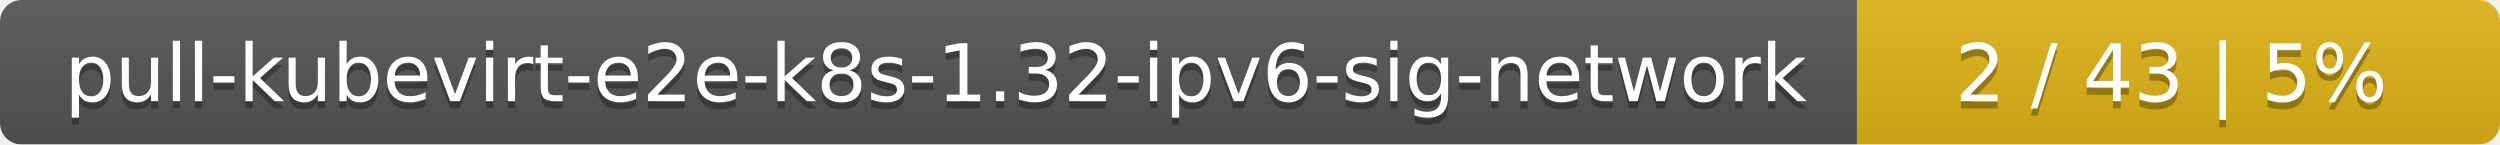
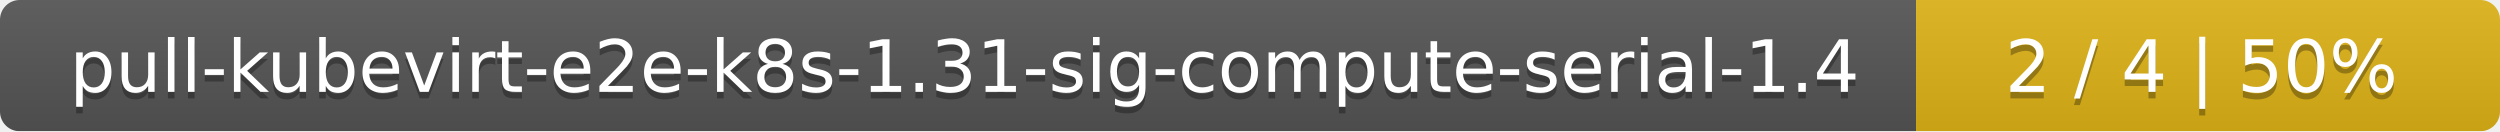
- <svg xmlns="http://www.w3.org/2000/svg" width="346" height="20">
+ <svg xmlns="http://www.w3.org/2000/svg" width="381" height="20">
  <linearGradient id="smooth" x2="0" y2="100%">
    <stop offset="0" stop-color="#bbb" stop-opacity=".1" />
    <stop offset="1" stop-opacity=".1" />
  </linearGradient>
  <mask id="round">
-     <rect width="346" height="20" rx="3" fill="#fff" />
+     <rect width="381" height="20" rx="3" fill="#fff" />
  </mask>
  <g mask="url(#round)">
-     <rect width="257" height="20" fill="#555" />
-     <rect x="257" width="89" height="20" fill="#dfb317" />
-     <rect width="346" height="20" fill="url(#smooth)" />
+     <rect width="292" height="20" fill="#555" />
+     <rect x="292" width="89" height="20" fill="#dfb317" />
+     <rect width="381" height="20" fill="url(#smooth)" />
  </g>
  <g fill="#fff" text-anchor="middle" font-family="DejaVu Sans,Verdana,Geneva,sans-serif" font-size="11">
-     <text x="129.5" y="15" fill="#010101" fill-opacity=".3">pull-kubevirt-e2e-k8s-1.32-ipv6-sig-network</text>
-     <text x="129.5" y="14">pull-kubevirt-e2e-k8s-1.32-ipv6-sig-network</text>
-     <text x="300.5" y="15" fill="#010101" fill-opacity=".3">2 / 43    |    5%</text>
-     <text x="300.5" y="14">2 / 43    |    5%</text>
+     <text x="147" y="15" fill="#010101" fill-opacity=".3">pull-kubevirt-e2e-k8s-1.31-sig-compute-serial-1.4</text>
+     <text x="147" y="14">pull-kubevirt-e2e-k8s-1.31-sig-compute-serial-1.4</text>
+     <text x="335.5" y="15" fill="#010101" fill-opacity=".3">2 / 4    |    50%</text>
+     <text x="335.5" y="14">2 / 4    |    50%</text>
  </g>
</svg>
